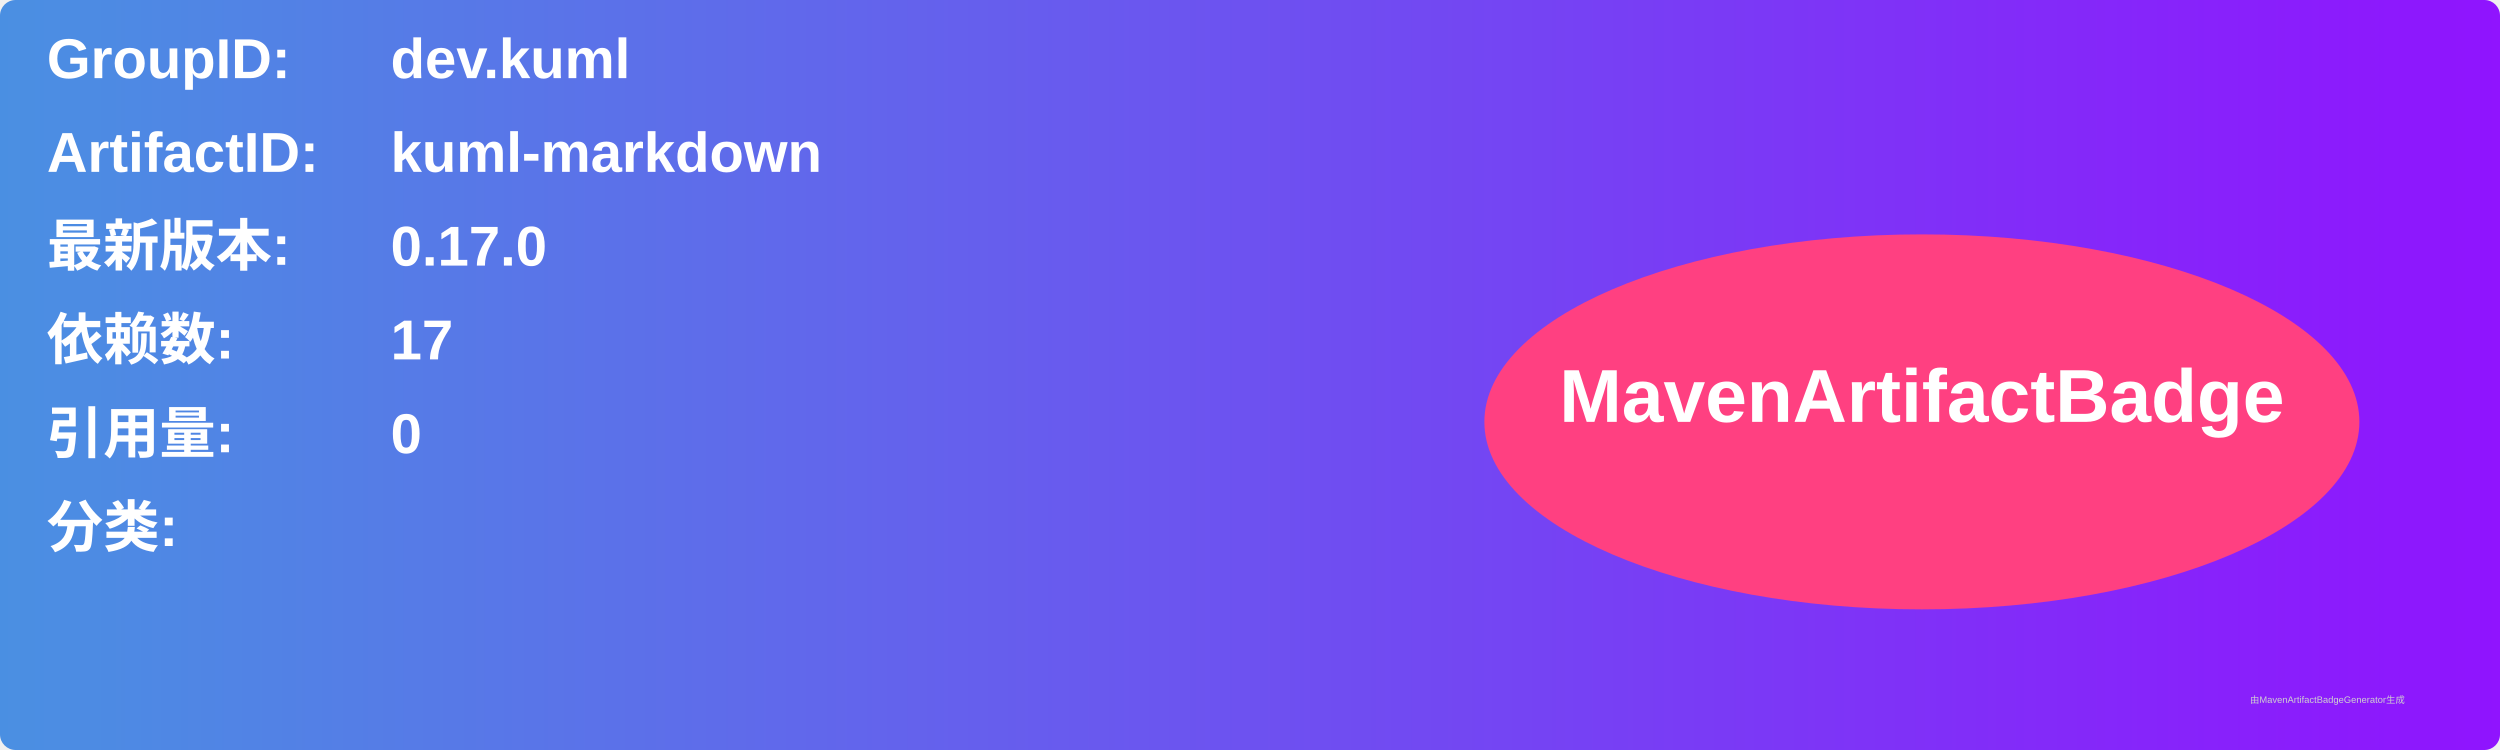
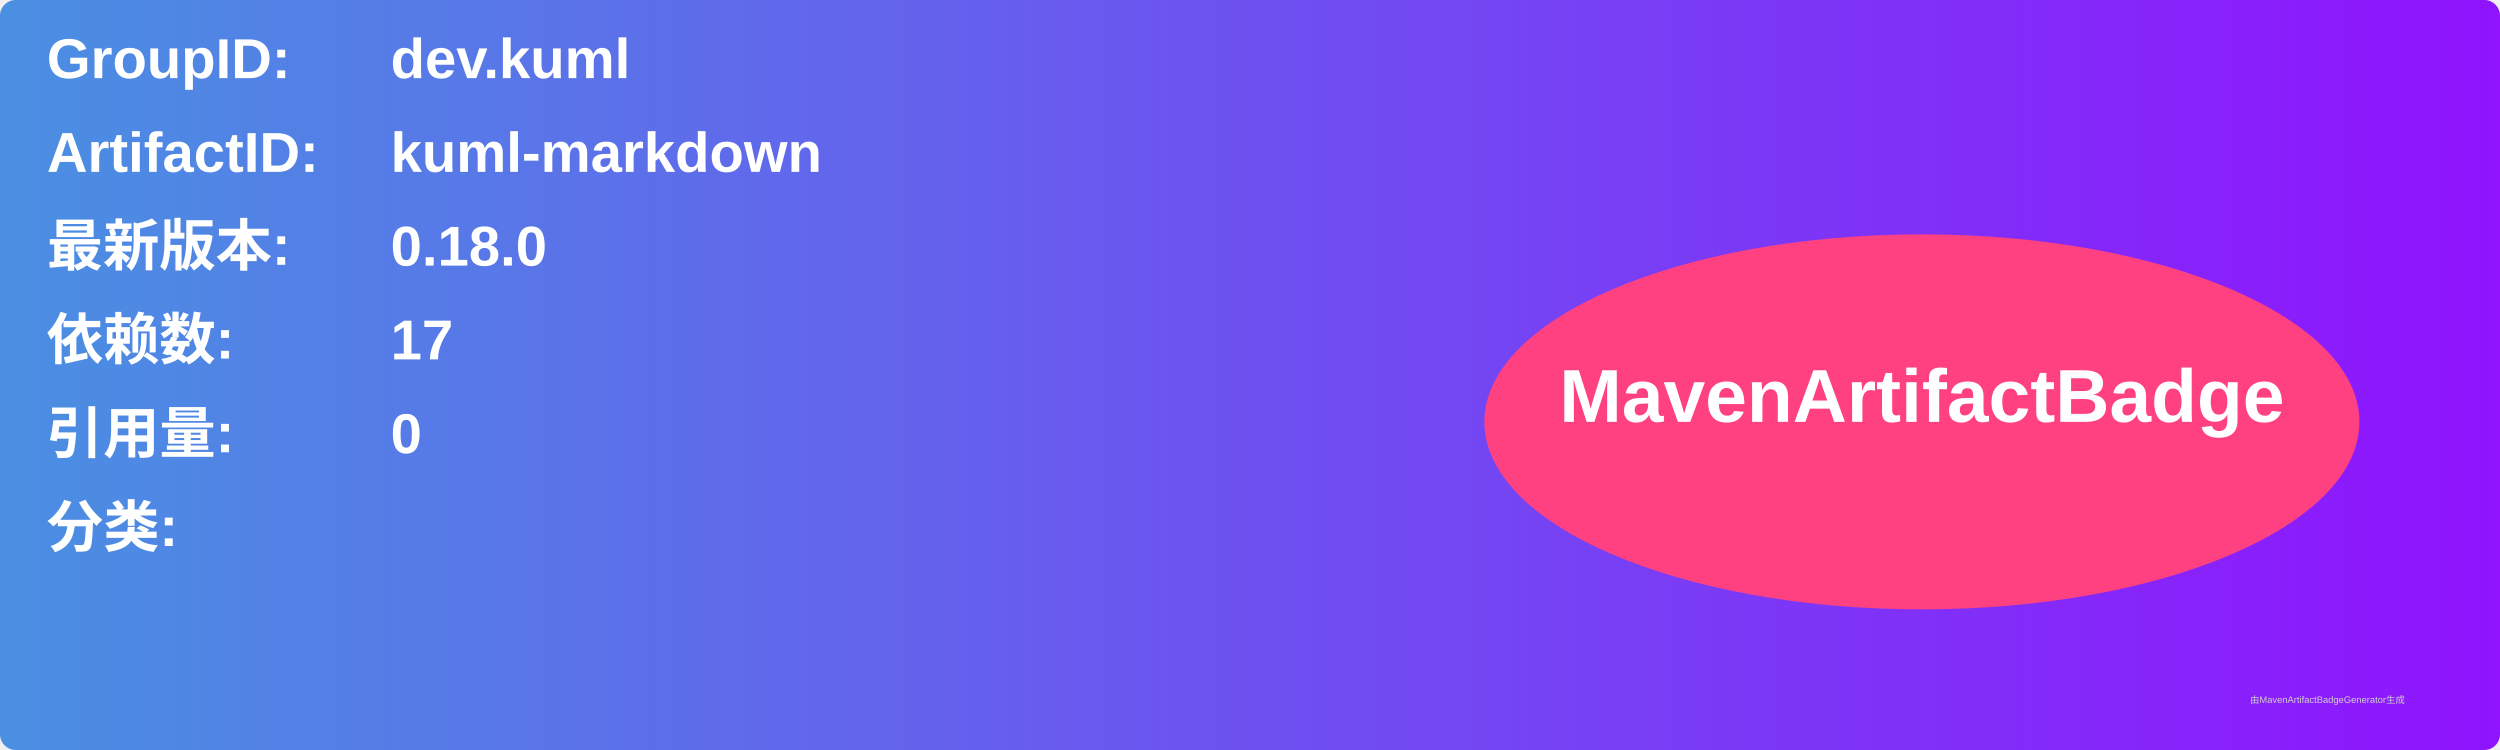
<svg xmlns="http://www.w3.org/2000/svg" width="800" height="240" viewBox="0 0 800 240">
  <linearGradient id="grad" x1="0%" y1="0%" x2="100%" y2="0%">
    <stop offset="0%" stop-color="#4a90e2" />
    <stop offset="100%" stop-color="#9013fe" />
  </linearGradient>
  <rect width="100%" height="100%" rx="5" ry="5" fill="url(#grad)" />
  <g transform="translate(15, 15)">
    <text x="0" y="10" font-family="Arial" font-size="18" fill="white" font-weight="bold" width="260">GroupID:</text>
    <text x="110" y="10" font-family="Arial" font-size="18" fill="white" font-weight="bold" width="460">dev.kuml</text>
    <text x="0" y="40" font-family="Arial" font-size="18" fill="white" font-weight="bold" width="260">ArtifactID:</text>
    <text x="110" y="40" font-family="Arial" font-size="18" fill="white" font-weight="bold" width="460">kuml-markdown</text>
    <text x="0" y="70" font-family="Arial" font-size="18" fill="white" font-weight="bold">最新版本:</text>
    <text x="110" y="70" font-family="Arial" font-size="18" fill="white" font-weight="bold">
-       <tspan font-weight="bold">0.17.0</tspan>
+       <tspan font-weight="bold">0.18.0</tspan>
    </text>
    <text x="0" y="100" font-family="Arial" font-size="18" fill="white" font-weight="bold">依赖数: </text>
    <text x="110" y="100" font-family="Arial" font-size="18" fill="white">
      <tspan font-weight="bold">17</tspan>
    </text>
    <text x="0" y="130" font-family="Arial" font-size="18" fill="white" font-weight="bold">引用量: </text>
    <text x="110" y="130" font-family="Arial" font-size="18" fill="white">
      <tspan font-weight="bold">0</tspan>
    </text>
    <text x="0" y="160" font-family="Arial" font-size="18" fill="white" font-weight="bold">分类:</text>
    <text x="10" y="190" font-family="Arial" font-size="10" fill="white">
      <tspan font-weight="bold" />
    </text>
    <ellipse cx="600" cy="120" rx="140" ry="60" fill="#ff4081" />
    <text x="600" y="120" text-anchor="middle" font-family="Arial" font-size="24" fill="white" font-weight="bold">MavenArtifactBadge</text>
  </g>
  <text x="720" y="225" font-family="Arial" font-size="3" fill="#d0d0d0">由MavenArtifactBadgeGenerator生成</text>
</svg>
